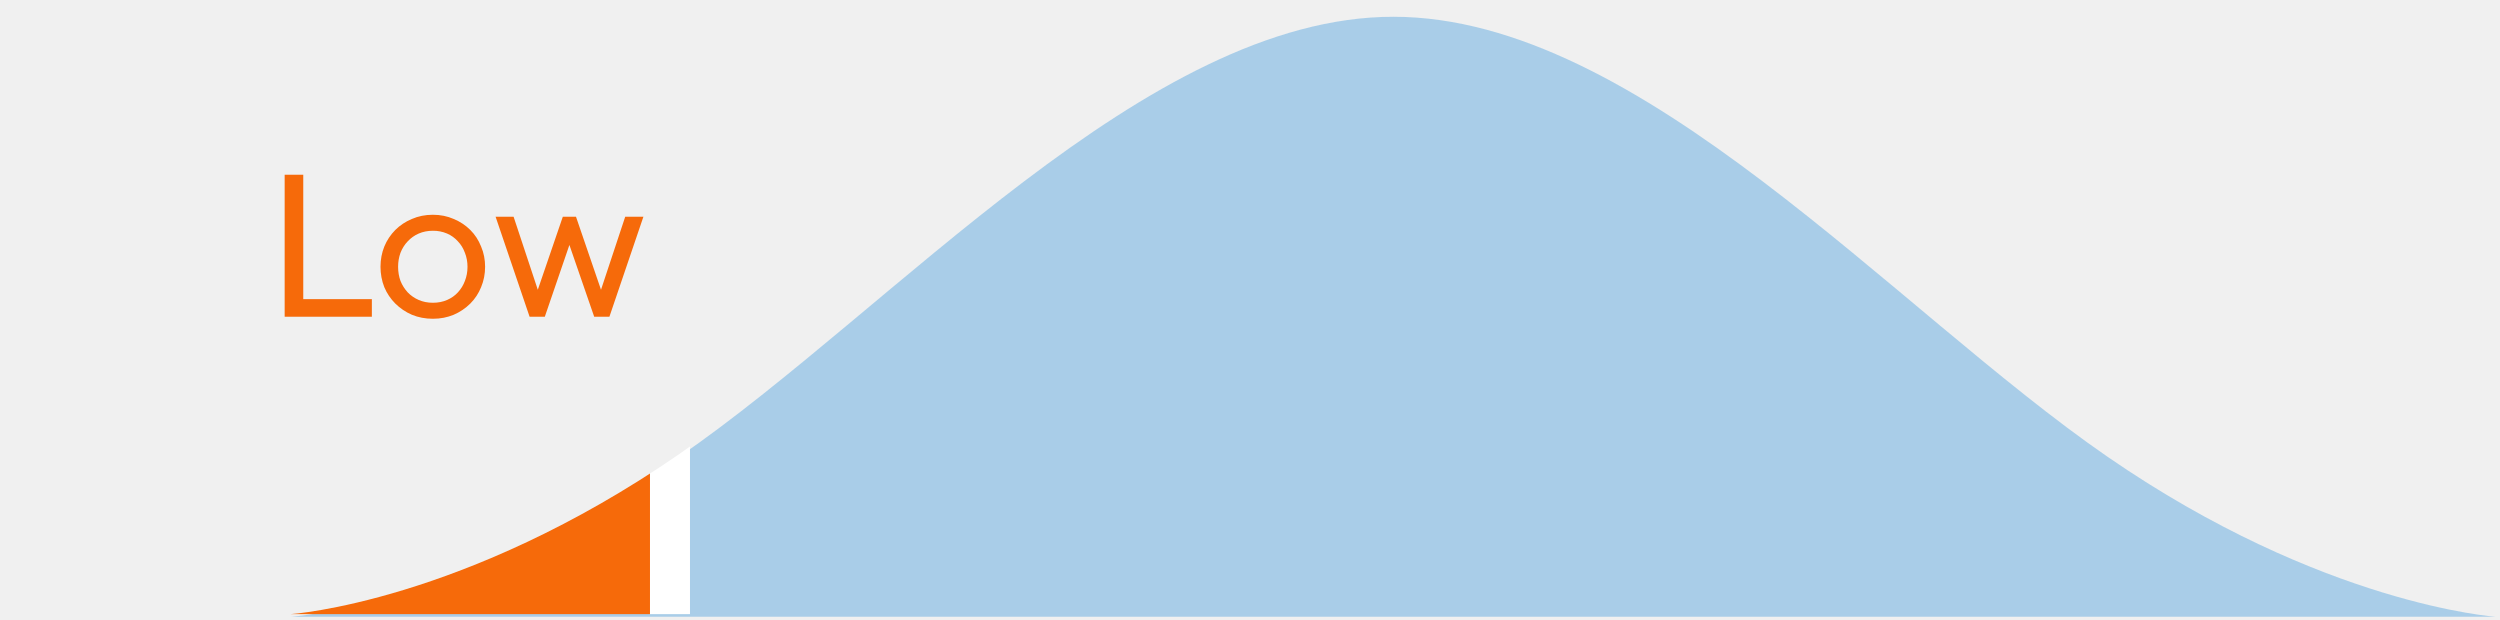
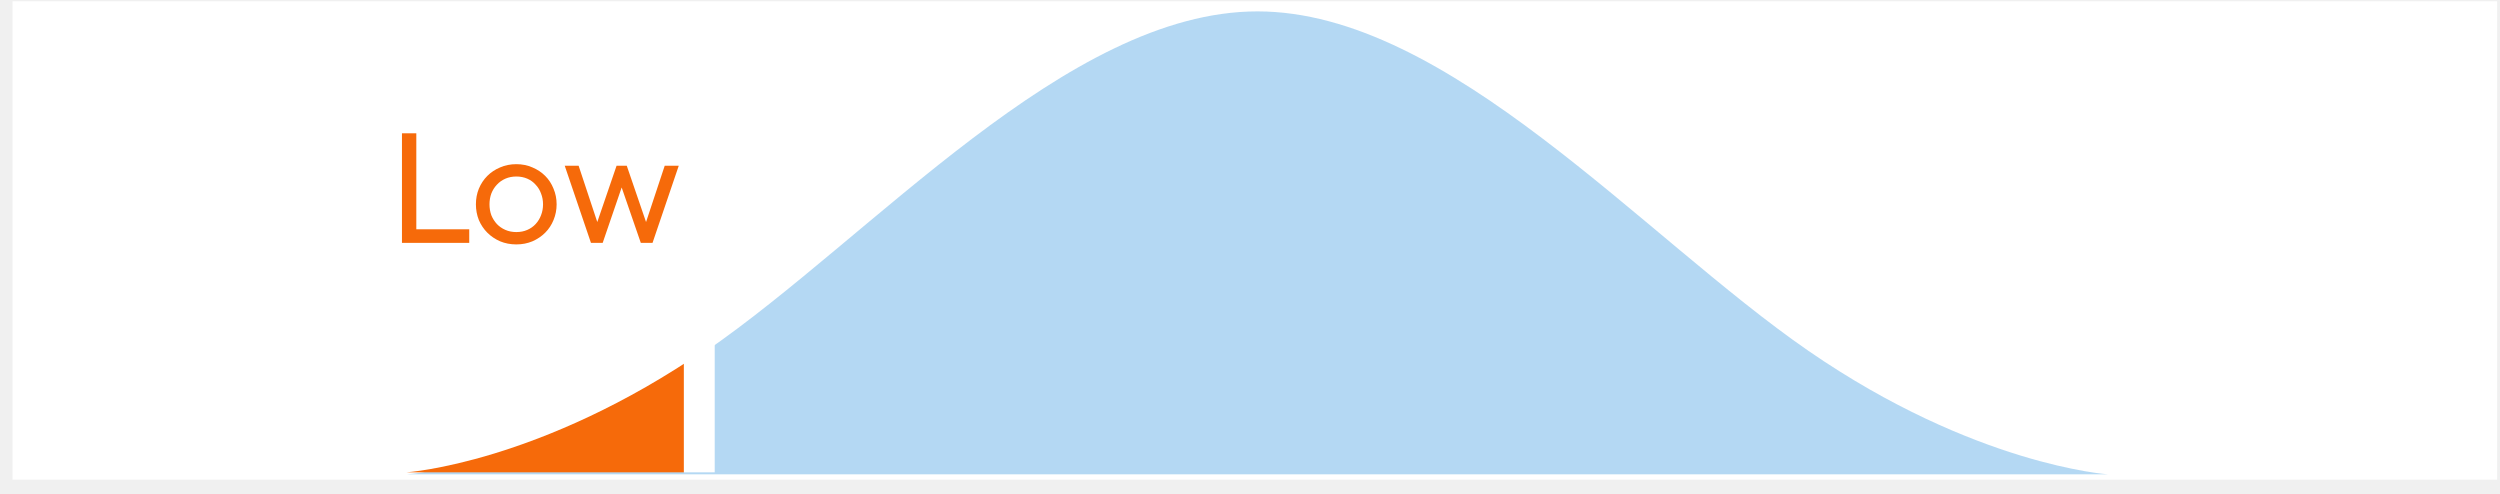
- <svg xmlns="http://www.w3.org/2000/svg" width="125" height="31" fill="none">
-   <path d="M14.233 8.738h.93v6.22h3.43v.88h-4.36v-7.1Zm7.412 7.2c-.38 0-.73-.067-1.05-.2a2.679 2.679 0 0 1-.83-.56 2.569 2.569 0 0 1-.55-.82c-.126-.32-.19-.66-.19-1.02s.064-.697.19-1.01a2.54 2.54 0 0 1 .55-.83c.234-.233.51-.417.83-.55.32-.14.67-.21 1.05-.21.374 0 .72.07 1.04.21.32.133.597.317.83.55.234.233.414.51.54.83.134.313.2.65.2 1.01s-.066.7-.2 1.02a2.44 2.44 0 0 1-.54.82 2.68 2.68 0 0 1-.83.56c-.32.133-.666.2-1.04.2Zm0-.8c.26 0 .497-.047.71-.14.214-.093.394-.22.54-.38.154-.167.27-.357.35-.57.087-.22.13-.457.13-.71 0-.247-.043-.48-.13-.7-.08-.22-.196-.41-.35-.57a1.52 1.52 0 0 0-.54-.39 1.754 1.754 0 0 0-.71-.14c-.26 0-.496.047-.71.14a1.619 1.619 0 0 0-.55.39c-.153.16-.273.35-.36.57-.08.22-.12.453-.12.7 0 .253.04.49.12.71.087.213.207.403.36.57.154.16.337.287.55.38.214.093.45.14.71.14Zm6.825-2.89-1.23 3.59h-.76l-1.7-5h.9l1.21 3.65 1.25-3.65h.66l1.25 3.65 1.21-3.65h.91l-1.7 5h-.76l-1.24-3.59Z" fill="#F66A0A" />
-   <path opacity=".3" d="M33.96 22.838c-10.764 7.42-19.417 8-19.417 8h110.25s-8.653-.58-19.416-8c-10.764-7.42-23.364-22-35.709-22-12.345 0-24.945 14.58-35.709 22Z" fill="#037DD6" />
-   <mask id="a" style="mask-type:alpha" maskUnits="userSpaceOnUse" x="14" y="0" width="111" height="31">
-     <path d="M33.96 22.705c-10.764 7.42-19.417 8-19.417 8h110.25s-8.653-.58-19.416-8c-10.764-7.42-23.364-22-35.709-22-12.345 0-24.945 14.58-35.709 22Z" fill="#EAF6FF" />
-   </mask>
-   <g mask="url(#a)">
-     <path fill="#F66A0A" stroke="#fff" stroke-width="2" d="M12.793 16.838h20.706v17.303H12.793z" />
+ <svg xmlns="http://www.w3.org/2000/svg" width="162" height="32" viewBox="0 0 162 32" fill="none">
+   <g clip-path="url(#clip0_2140_18019)">
+     <rect width="161" height="31" transform="translate(0.8125 0.0820312)" fill="white" />
+     <path d="M26.047 8.638H26.977V14.858H30.407V15.738H26.047V8.638Z" fill="#F66A0A" />
+     <path d="M33.459 15.838C33.079 15.838 32.729 15.771 32.409 15.638C32.089 15.498 31.812 15.311 31.579 15.078C31.346 14.845 31.163 14.571 31.029 14.258C30.902 13.938 30.839 13.598 30.839 13.238C30.839 12.878 30.902 12.541 31.029 12.228C31.163 11.908 31.346 11.631 31.579 11.398C31.812 11.165 32.089 10.981 32.409 10.848C32.729 10.708 33.079 10.638 33.459 10.638C33.833 10.638 34.179 10.708 34.499 10.848C34.819 10.981 35.096 11.165 35.329 11.398C35.562 11.631 35.742 11.908 35.869 12.228C36.002 12.541 36.069 12.878 36.069 13.238C36.069 13.598 36.002 13.938 35.869 14.258C35.742 14.571 35.562 14.845 35.329 15.078C35.096 15.311 34.819 15.498 34.499 15.638C34.179 15.771 33.833 15.838 33.459 15.838ZM33.459 15.038C33.719 15.038 33.956 14.991 34.169 14.898C34.383 14.805 34.562 14.678 34.709 14.518C34.862 14.351 34.979 14.161 35.059 13.948C35.146 13.728 35.189 13.491 35.189 13.238C35.189 12.991 35.146 12.758 35.059 12.538C34.979 12.318 34.862 12.128 34.709 11.968C34.562 11.801 34.383 11.671 34.169 11.578C33.956 11.485 33.719 11.438 33.459 11.438C33.199 11.438 32.962 11.485 32.749 11.578C32.536 11.671 32.352 11.801 32.199 11.968C32.046 12.128 31.926 12.318 31.839 12.538C31.759 12.758 31.719 12.991 31.719 13.238C31.719 13.491 31.759 13.728 31.839 13.948C31.926 14.161 32.046 14.351 32.199 14.518C32.352 14.678 32.536 14.805 32.749 14.898C32.962 14.991 33.199 15.038 33.459 15.038Z" fill="#F66A0A" />
+     <path d="M40.284 12.148L39.054 15.738H38.294L36.594 10.738H37.494L38.704 14.388L39.954 10.738H40.614L41.864 14.388L43.074 10.738H43.984L42.284 15.738H41.524L40.284 12.148Z" fill="#F66A0A" />
+     <path opacity="0.3" d="M45.774 22.738C35.01 30.158 26.357 30.738 26.357 30.738H136.608C136.608 30.738 127.955 30.158 117.191 22.738C106.427 15.318 93.827 0.738 81.483 0.738C69.138 0.738 56.538 15.318 45.774 22.738Z" fill="#037DD6" />
+     <mask id="mask0_2140_18019" style="mask-type:alpha" maskUnits="userSpaceOnUse" x="26" y="0" width="111" height="31">
+       <path d="M45.774 22.605C35.01 30.025 26.357 30.605 26.357 30.605H136.608C136.608 30.605 127.955 30.025 117.191 22.605C106.427 15.185 93.827 0.605 81.483 0.605C69.138 0.605 56.538 15.185 45.774 22.605Z" fill="#EAF6FF" />
+     </mask>
+     <g mask="url(#mask0_2140_18019)">
+       <rect x="24.607" y="16.738" width="20.706" height="17.303" fill="#F66A0A" stroke="white" stroke-width="2" />
+     </g>
  </g>
+   <defs>
+     <clipPath id="clip0_2140_18019">
+       <rect width="161" height="31" fill="white" transform="translate(0.8125 0.0820312)" />
+     </clipPath>
+   </defs>
</svg>
